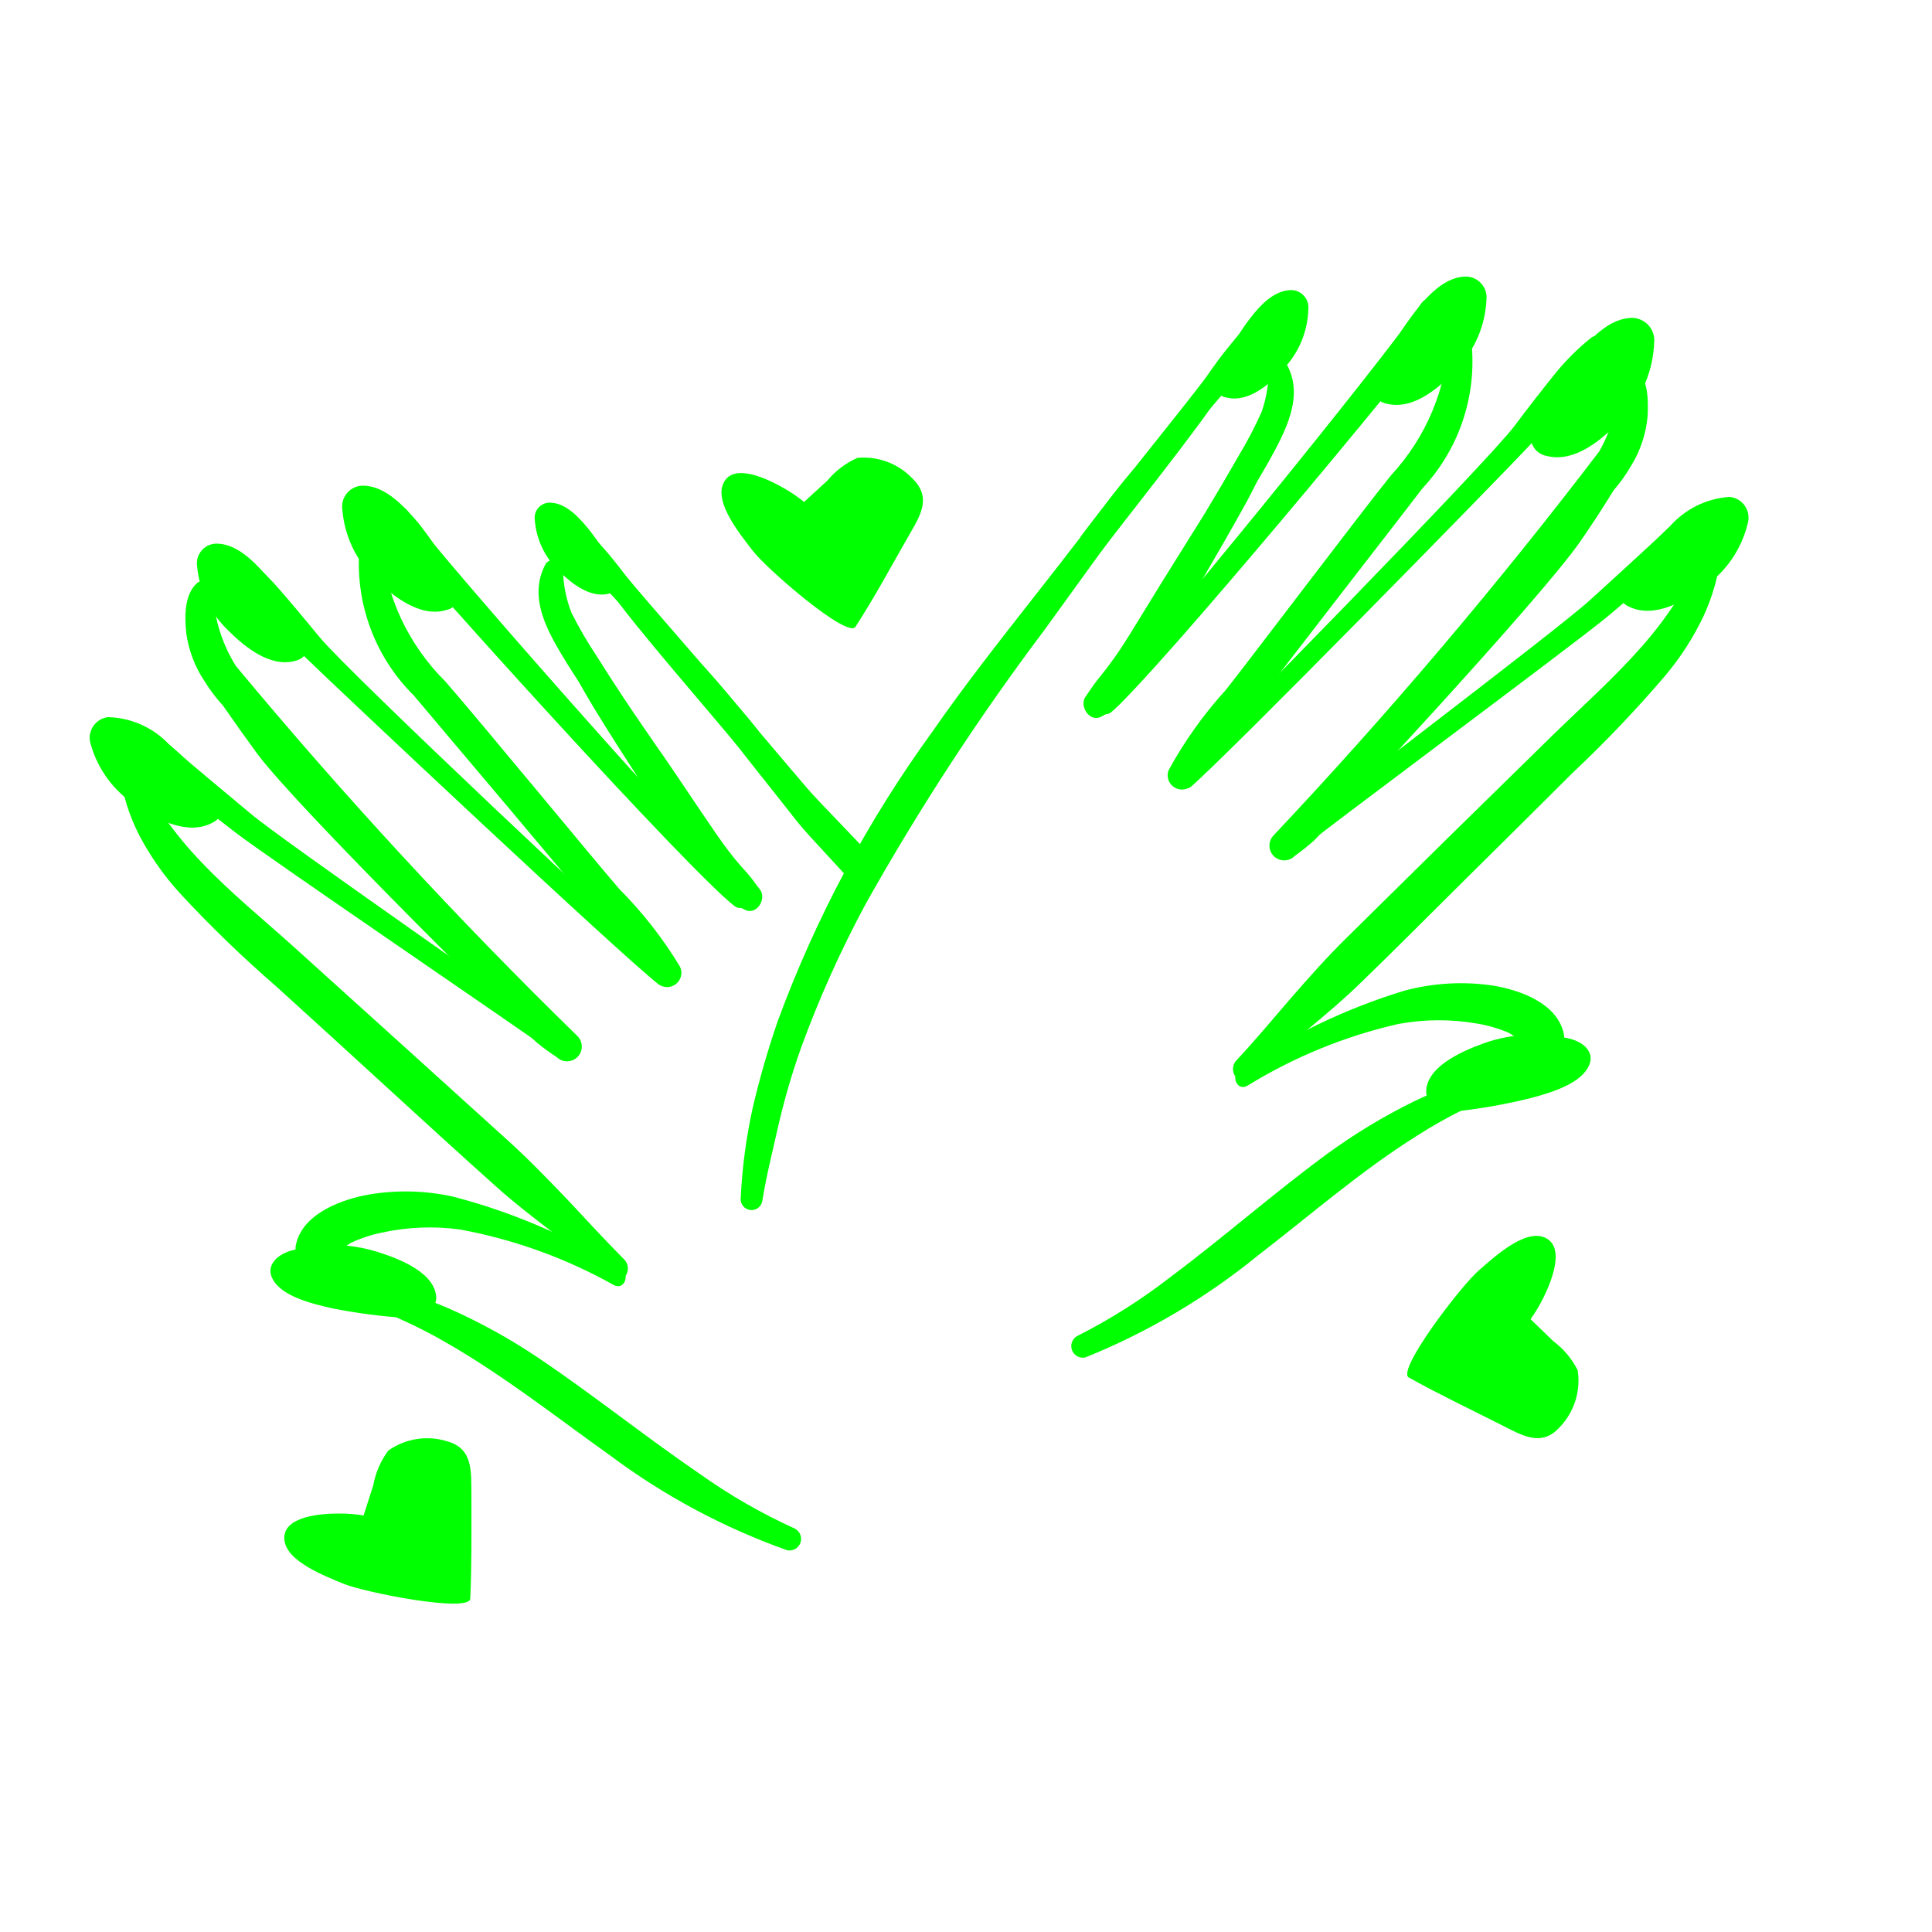
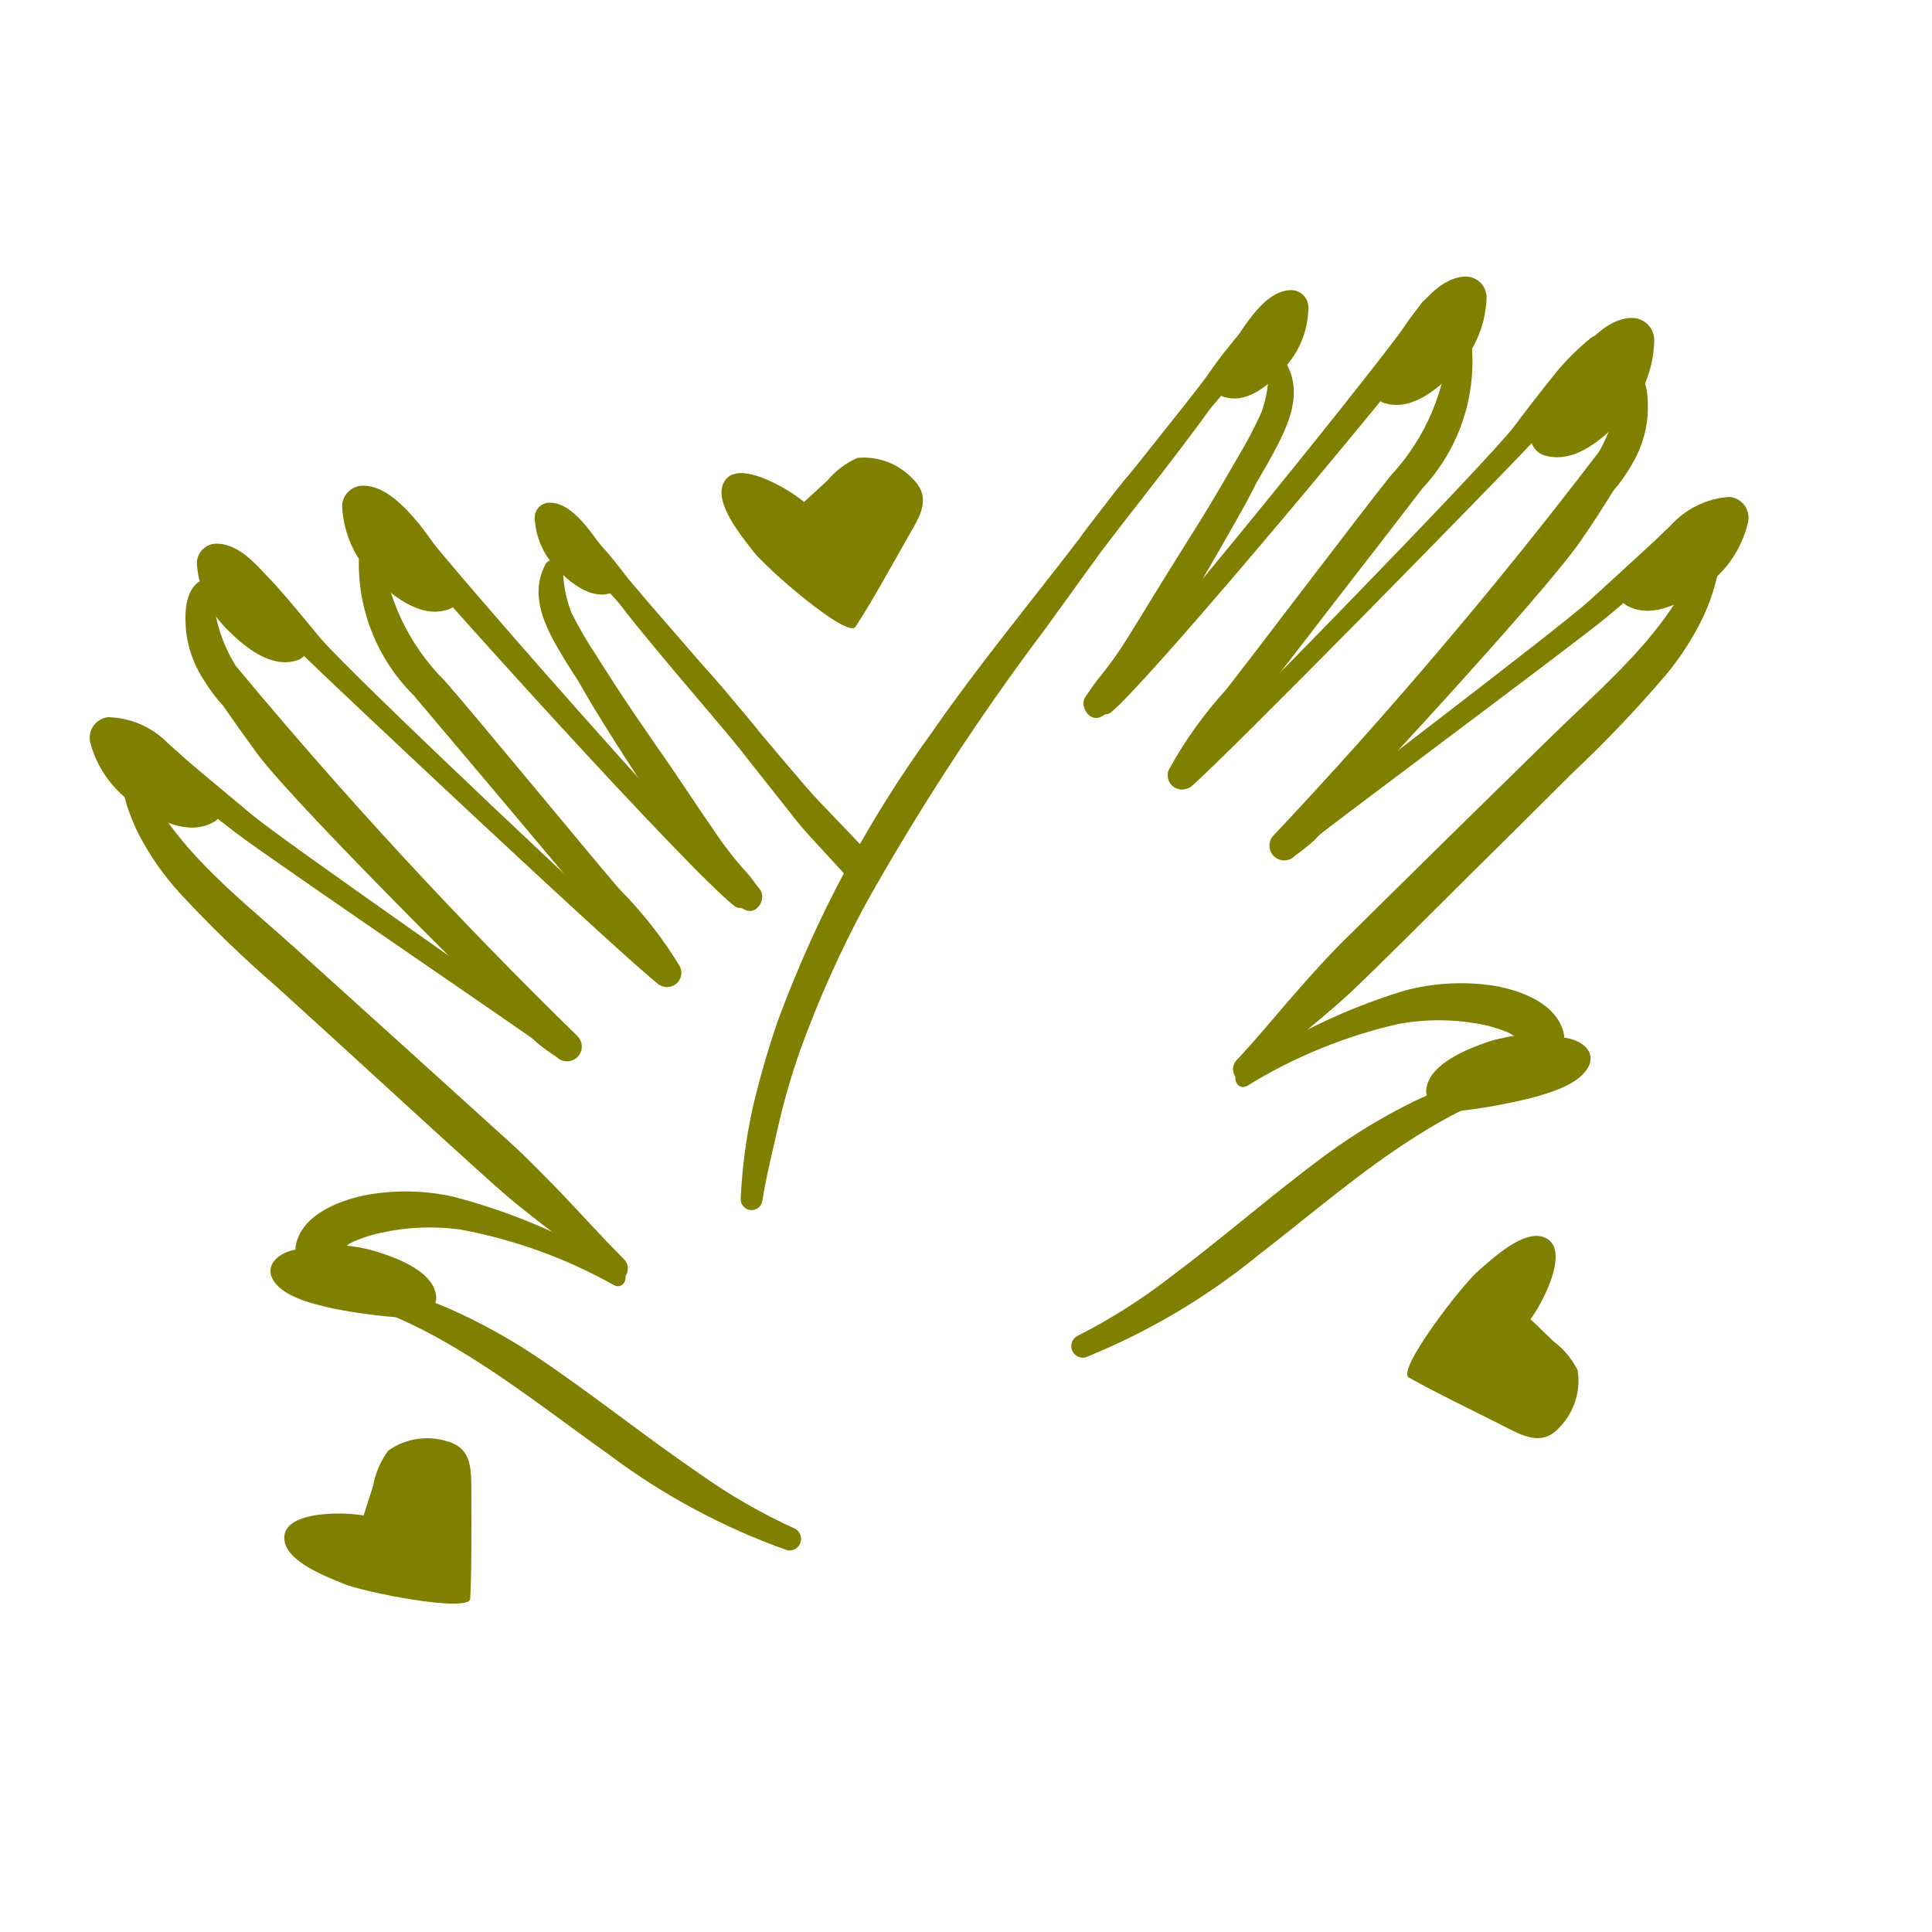
- <svg xmlns="http://www.w3.org/2000/svg" data-name="Layer 1" viewBox="0 0 5 5" x="0px" y="0px" style="fill:lime">
+ <svg xmlns="http://www.w3.org/2000/svg" data-name="Layer 1" viewBox="0 0 5 5" x="0px" y="0px" style="fill:olive">
  <path d="M3.326.936a.025.025,0,0,0-.043.012.319.319,0,0,1-.018.118A1.043,1.043,0,0,1,3.206,1.179q-.044.077-.09.153c-.025.04-.05.08-.075.12-.039.062-.077.125-.116.188-.017.027-.034.054-.054.08-.01.014-.021.027-.032.041S2.82,1.788,2.81,1.802c-.019.025.011.07.041.052a.232.232,0,0,0,.044-.029.432.432,0,0,0,.037-.041.91.91,0,0,0,.055-.079c.041-.064.079-.129.118-.194.039-.067.078-.134.115-.201.012-.021.022-.042.033-.063l.028-.048C3.325,1.119,3.38,1.023,3.326.936Z" />
  <path d="M3.806.869A.029.029,0,0,0,3.778.845a.028.028,0,0,0-.028.025.564.564,0,0,1-.15.36c-.076.094-.376.491-.428.556a1.065,1.065,0,0,0-.148.208.037.037,0,0,0,.057.042,1.047,1.047,0,0,0,.157-.196c.05-.069.397-.515.444-.577A.48.48,0,0,0,3.806.869Z" />
  <path d="M4.264,1.077c.002-.041.002-.1-.034-.128A.025.025,0,0,0,4.192.96a.193.193,0,0,0-.005.054.252.252,0,0,1-.008.053.399.399,0,0,1-.04.101,12.52,12.52,0,0,1-.843.994.038.038,0,0,0,.055.053.593.593,0,0,0,.05-.04c.019-.018.589-.627.691-.777.029-.042.057-.085.084-.129a.408.408,0,0,0,.045-.063A.295.295,0,0,0,4.264,1.077Z" />
  <path d="M4.375,1.327c-.027.003-.047.031-.067.049l-.063.058q-.064.059-.129.118c-.085.078-.716.554-.804.628-.023.02.005.056.028.038.09-.073.726-.545.816-.619q.065-.054.129-.111l.067-.059c.023-.02.048-.035.056-.067A.03.03,0,0,0,4.375,1.327Z" />
  <path d="M4.452,1.421a.024.024,0,1,0-.048-.006.204.204,0,0,1-.014.037c-.004.012-.01.024-.015.036a.468.468,0,0,1-.035.065.993.993,0,0,1-.09.119c-.072.082-.154.155-.232.231q-.267.261-.532.523c-.051.05-.098.103-.145.157-.047.054-.092.109-.141.161-.025.027.007.072.035.046.095-.085.198-.16.289-.249.092-.089.182-.18.273-.27s.182-.18.273-.271a3.173,3.173,0,0,0,.241-.253.723.723,0,0,0,.098-.153.531.531,0,0,0,.029-.079c.004-.014.007-.029.01-.043C4.451,1.454,4.449,1.438,4.452,1.421Z" />
  <path d="M4.047,2.675c-.017-.078-.111-.112-.181-.124a.565.565,0,0,0-.232.013,1.565,1.565,0,0,0-.425.204c-.025.015-.008.057.019.042a1.292,1.292,0,0,1,.391-.16.578.578,0,0,1,.204-.001.362.362,0,0,1,.082.024.497.497,0,0,1,.067.048C4.005,2.741,4.056,2.718,4.047,2.675Z" />
  <path d="M3.932,2.786a.025.025,0,0,0-.032-.014c-.043.011-.086.017-.128.032a1.048,1.048,0,0,0-.114.047,1.515,1.515,0,0,0-.223.135c-.139.102-.268.216-.406.319a1.482,1.482,0,0,1-.242.153.03.03,0,0,0,.022.055,1.738,1.738,0,0,0,.448-.265c.135-.104.264-.217.409-.308a1.259,1.259,0,0,1,.12-.068A.721.721,0,0,1,3.918,2.818.025.025,0,0,0,3.932,2.786Z" />
  <path d="M4.118.874a.623.623,0,0,0-.091.09c-.037.046-.073.092-.108.139-.071.094-.781.82-.868.9a.023.023,0,0,0,.03.034c.09-.076.8-.801.88-.887.04-.043.079-.087.118-.131A.812.812,0,0,0,4.165.925C4.18.898,4.15.852,4.118.874Z" />
  <path d="M3.677.787c-.081.125-.724.915-.83,1.02-.021.02.006.055.029.036C2.993,1.743,3.647.956,3.737.832,3.766.792,3.703.747,3.677.787Z" />
  <path d="M3.252.837c-.031.005-.052.036-.071.059-.02.024-.038.049-.056.075-.037.053-.292.366-.328.418a.022.022,0,0,0,.035.026c.041-.048.298-.357.34-.404C3.193.988,3.212.965,3.232.943S3.28.9,3.286.87A.03.03,0,0,0,3.252.837Z" />
  <path d="M2.945,1.202c-.049.054-.093.115-.137.173q-.066.086-.133.171c-.09.115-.18.229-.263.349a3.085,3.085,0,0,0-.399.747,2.298,2.298,0,0,0-.065.225,1.389,1.389,0,0,0-.031.233.028.028,0,0,0,.056.007c.011-.068.028-.134.043-.201a1.826,1.826,0,0,1,.057-.194,2.835,2.835,0,0,1,.167-.372,6.312,6.312,0,0,1,.464-.711c.047-.065.094-.13.141-.195.048-.066.274-.347.314-.418A1.784,1.784,0,0,0,2.945,1.202Z" />
  <path d="M1.413,1.458a.025.025,0,0,1,.044.011.319.319,0,0,0,.022.117,1.043,1.043,0,0,0,.064.11q.047.075.097.149c.027.039.053.078.08.116.042.061.082.122.124.183.018.027.037.053.057.078.011.013.022.026.034.039s.02.027.031.04c.02.024-.008.07-.039.053a.232.232,0,0,1-.046-.027.432.432,0,0,1-.039-.039.91.91,0,0,1-.058-.077C1.74,2.15,1.699,2.086,1.658,2.023c-.042-.065-.084-.13-.124-.196-.012-.02-.024-.041-.036-.062L1.468,1.718C1.421,1.641,1.363,1.548,1.413,1.458Z" />
  <path d="M.931,1.411a.029.029,0,0,1,.027-.025.028.028,0,0,1,.029.023.564.564,0,0,0,.165.354c.08.091.396.475.451.538a1.065,1.065,0,0,1,.157.201.037.037,0,0,1-.056.045,1.047,1.047,0,0,1-.165-.189c-.052-.067-.418-.498-.468-.558A.48.48,0,0,1,.931,1.411Z" />
  <path d="M.482,1.638C.478,1.598.476,1.539.51,1.509a.025.025,0,0,1,.039.009.193.193,0,0,1,.007.054.252.252,0,0,0,.01.052.399.399,0,0,0,.044.099,12.52,12.52,0,0,0,.884.958.038.038,0,0,1-.053.055.593.593,0,0,1-.052-.038c-.02-.017-.615-.602-.723-.747C.636,1.91.606,1.868.577,1.826A.408.408,0,0,1,.53,1.764.295.295,0,0,1,.482,1.638Z" />
  <path d="M.381,1.893c.027.001.049.029.069.046l.065.055q.067.056.134.112c.088.074.739.523.829.594.024.019-.003.057-.027.039C1.358,2.671.703,2.226.61,2.155q-.068-.052-.134-.105l-.069-.056C.384,1.975.358,1.96.349,1.929A.03.03,0,0,1,.381,1.893Z" />
  <path d="M.309,1.99a.024.024,0,1,1,.047-.008.204.204,0,0,0,.016.036c.005.012.011.024.016.035a.468.468,0,0,0,.038.063.993.993,0,0,0,.095.115c.075.079.16.148.241.221q.277.25.554.501c.053.048.102.099.152.151.049.052.097.105.147.155.026.026-.004.072-.033.048-.098-.081-.204-.152-.299-.237-.095-.085-.19-.172-.284-.258s-.189-.173-.284-.259a3.173,3.173,0,0,1-.251-.243.723.723,0,0,1-.104-.149.531.531,0,0,1-.032-.078c-.004-.014-.008-.028-.011-.043C.31,2.023.312,2.007.309,1.99Z" />
  <path d="M.765,3.226c.013-.079.106-.117.176-.132a.565.565,0,0,1,.232.003,1.565,1.565,0,0,1,.433.186c.026.014.01.057-.017.043a1.292,1.292,0,0,0-.398-.144.578.578,0,0,0-.203.008.362.362,0,0,0-.081.027.497.497,0,0,0-.065.051A.048.048,0,0,1,.765,3.226Z" />
  <path d="M.885,3.332a.025.025,0,0,1,.031-.015c.043.009.086.014.129.027a1.048,1.048,0,0,1,.116.042,1.515,1.515,0,0,1,.229.126c.143.096.277.204.419.301a1.482,1.482,0,0,0,.248.143.03.03,0,0,1-.02.056,1.738,1.738,0,0,1-.459-.246c-.139-.099-.273-.205-.421-.29a1.259,1.259,0,0,0-.123-.063A.721.721,0,0,0,.9,3.364.025.025,0,0,1,.885,3.332Z" />
  <path d="M.619,1.429a.623.623,0,0,1,.095.086c.039.044.076.089.114.135.075.091.815.787.905.862a.023.023,0,0,1-.029.035C1.61,2.475.871,1.78.787,1.698.745,1.657.704,1.614.664,1.572a.812.812,0,0,1-.089-.09C.558,1.455.586,1.408.619,1.429Z" />
  <path d="M1.056,1.324c.086.121.762.884.872.984.021.019-.003.055-.027.037C1.78,2.251,1.093,1.491.998,1.371.967,1.333,1.028,1.285,1.056,1.324Z" />
  <path d="M1.483,1.356c.031.004.053.034.073.056.021.023.04.047.059.072.039.051.307.353.345.404a.022.022,0,0,1-.034.028c-.043-.046-.313-.345-.356-.39-.021-.022-.041-.043-.062-.065s-.05-.041-.057-.071A.03.03,0,0,1,1.483,1.356Z" />
  <path d="M2.062,2.125c.034.043.131.141.164.184.014-.027.028-.053.04-.08C2.228,2.184,2.127,2.084,2.089,2.04q-.07-.082-.14-.165c-.047-.056-.093-.115-.144-.167A1.784,1.784,0,0,0,1.581,1.531c.043.069.281.341.331.404C1.962,1.999,2.012,2.061,2.062,2.125Z" />
  <path d="M4.062,2.688c.04.01.064.037.051.068-.02.048-.096.071-.152.086a1.466,1.466,0,0,1-.191.034l-.011 0a.056.056,0,0,1-.068-.048c-.002-.064.085-.105.149-.128A.394.394,0,0,1,4.062,2.688Z" />
  <path d="M4.281.886A.058.058,0,0,0,4.217.823c-.062.005-.112.066-.147.112a1.189,1.189,0,0,0-.098.161l-.004.01a.05.05,0,0,0,.035.074c.075.019.149-.047.196-.098A.302.302,0,0,0,4.281.886Z" />
  <path d="M4.523,1.355a.054.054,0,0,0-.047-.069.224.224,0,0,0-.154.076,1.101,1.101,0,0,0-.118.128l-.005.008a.046.046,0,0,0,.019.073c.065.03.144-.016.195-.054A.279.279,0,0,0,4.523,1.355Z" />
  <path d="M1.384,1.345a.039.039,0,0,1,.042-.044c.042.002.077.043.101.073a.802.802,0,0,1,.069.106l.003.006a.034.034,0,0,1-.022.05c-.05.014-.102-.029-.134-.062A.203.203,0,0,1,1.384,1.345Z" />
  <path d="M.752,3.237c-.039.012-.062.04-.048.07.022.047.099.066.156.079a1.466,1.466,0,0,0,.192.025l.011-0A.056.056,0,0,0,1.129,3.36c-.001-.064-.09-.101-.155-.121A.394.394,0,0,0,.752,3.237Z" />
  <path d="M.51,1.465A.051.051,0,0,1,.564,1.407c.054.002.101.054.133.092a1.039,1.039,0,0,1,.092.137l.004.008a.044.044,0,0,1-.028.066c-.065.019-.132-.036-.174-.078A.264.264,0,0,1,.51,1.465Z" />
  <path d="M.886,1.319a.054.054,0,0,1,.057-.062c.057.002.106.057.141.098A1.101,1.101,0,0,1,1.18,1.5l.004.009a.046.046,0,0,1-.03.07c-.068.02-.14-.038-.185-.083A.279.279,0,0,1,.886,1.319Z" />
  <path d="M.235,1.927a.054.054,0,0,1,.044-.071.224.224,0,0,1,.157.069,1.101,1.101,0,0,1,.123.123l.005.008a.046.046,0,0,1-.016.074c-.063.033-.145-.01-.197-.046A.279.279,0,0,1,.235,1.927Z" />
  <path d="M3.386.8A.045.045,0,0,0,3.336.751c-.048.004-.086.052-.112.088A.918.918,0,0,0,3.15.964L3.147.972a.038.038,0,0,0,.028.057c.058.014.115-.038.15-.078A.233.233,0,0,0,3.386.8Z" />
  <path d="M3.847.775A.054.054,0,0,0,3.788.716c-.057.004-.104.061-.136.104a1.101,1.101,0,0,0-.091.149L3.557.977a.046.046,0,0,0,.033.068c.069.017.138-.044.181-.091A.279.279,0,0,0,3.847.775Z" />
  <path d="M4.037,3.693a.174.174,0,0,0,.046-.147.214.214,0,0,0-.063-.075l-.059-.057a.391.391,0,0,0,.033-.055c.018-.036.061-.134.002-.157-.053-.021-.134.056-.168.085-.045.038-.215.26-.182.278.077.043.157.081.236.121C3.938,3.714,3.989,3.747,4.037,3.693Z" />
  <path d="M2.363,1.24A.174.174,0,0,0,2.219,1.185a.214.214,0,0,0-.078.059L2.081,1.299a.391.391,0,0,0-.053-.036c-.035-.02-.13-.069-.156-.012-.024.052.048.137.075.173.035.047.247.23.267.198.048-.074.09-.152.134-.229C2.378,1.34,2.414,1.291,2.363,1.24Z" />
  <path d="M1.157,3.73a.174.174,0,0,0-.152.024.214.214,0,0,0-.039.09l-.025.078a.391.391,0,0,0-.064-.005c-.04,0-.147.005-.141.068.005.057.109.095.151.113.054.023.329.077.33.039.004-.088.003-.177.003-.265C1.219,3.81,1.226,3.749,1.157,3.73Z" />
</svg>
